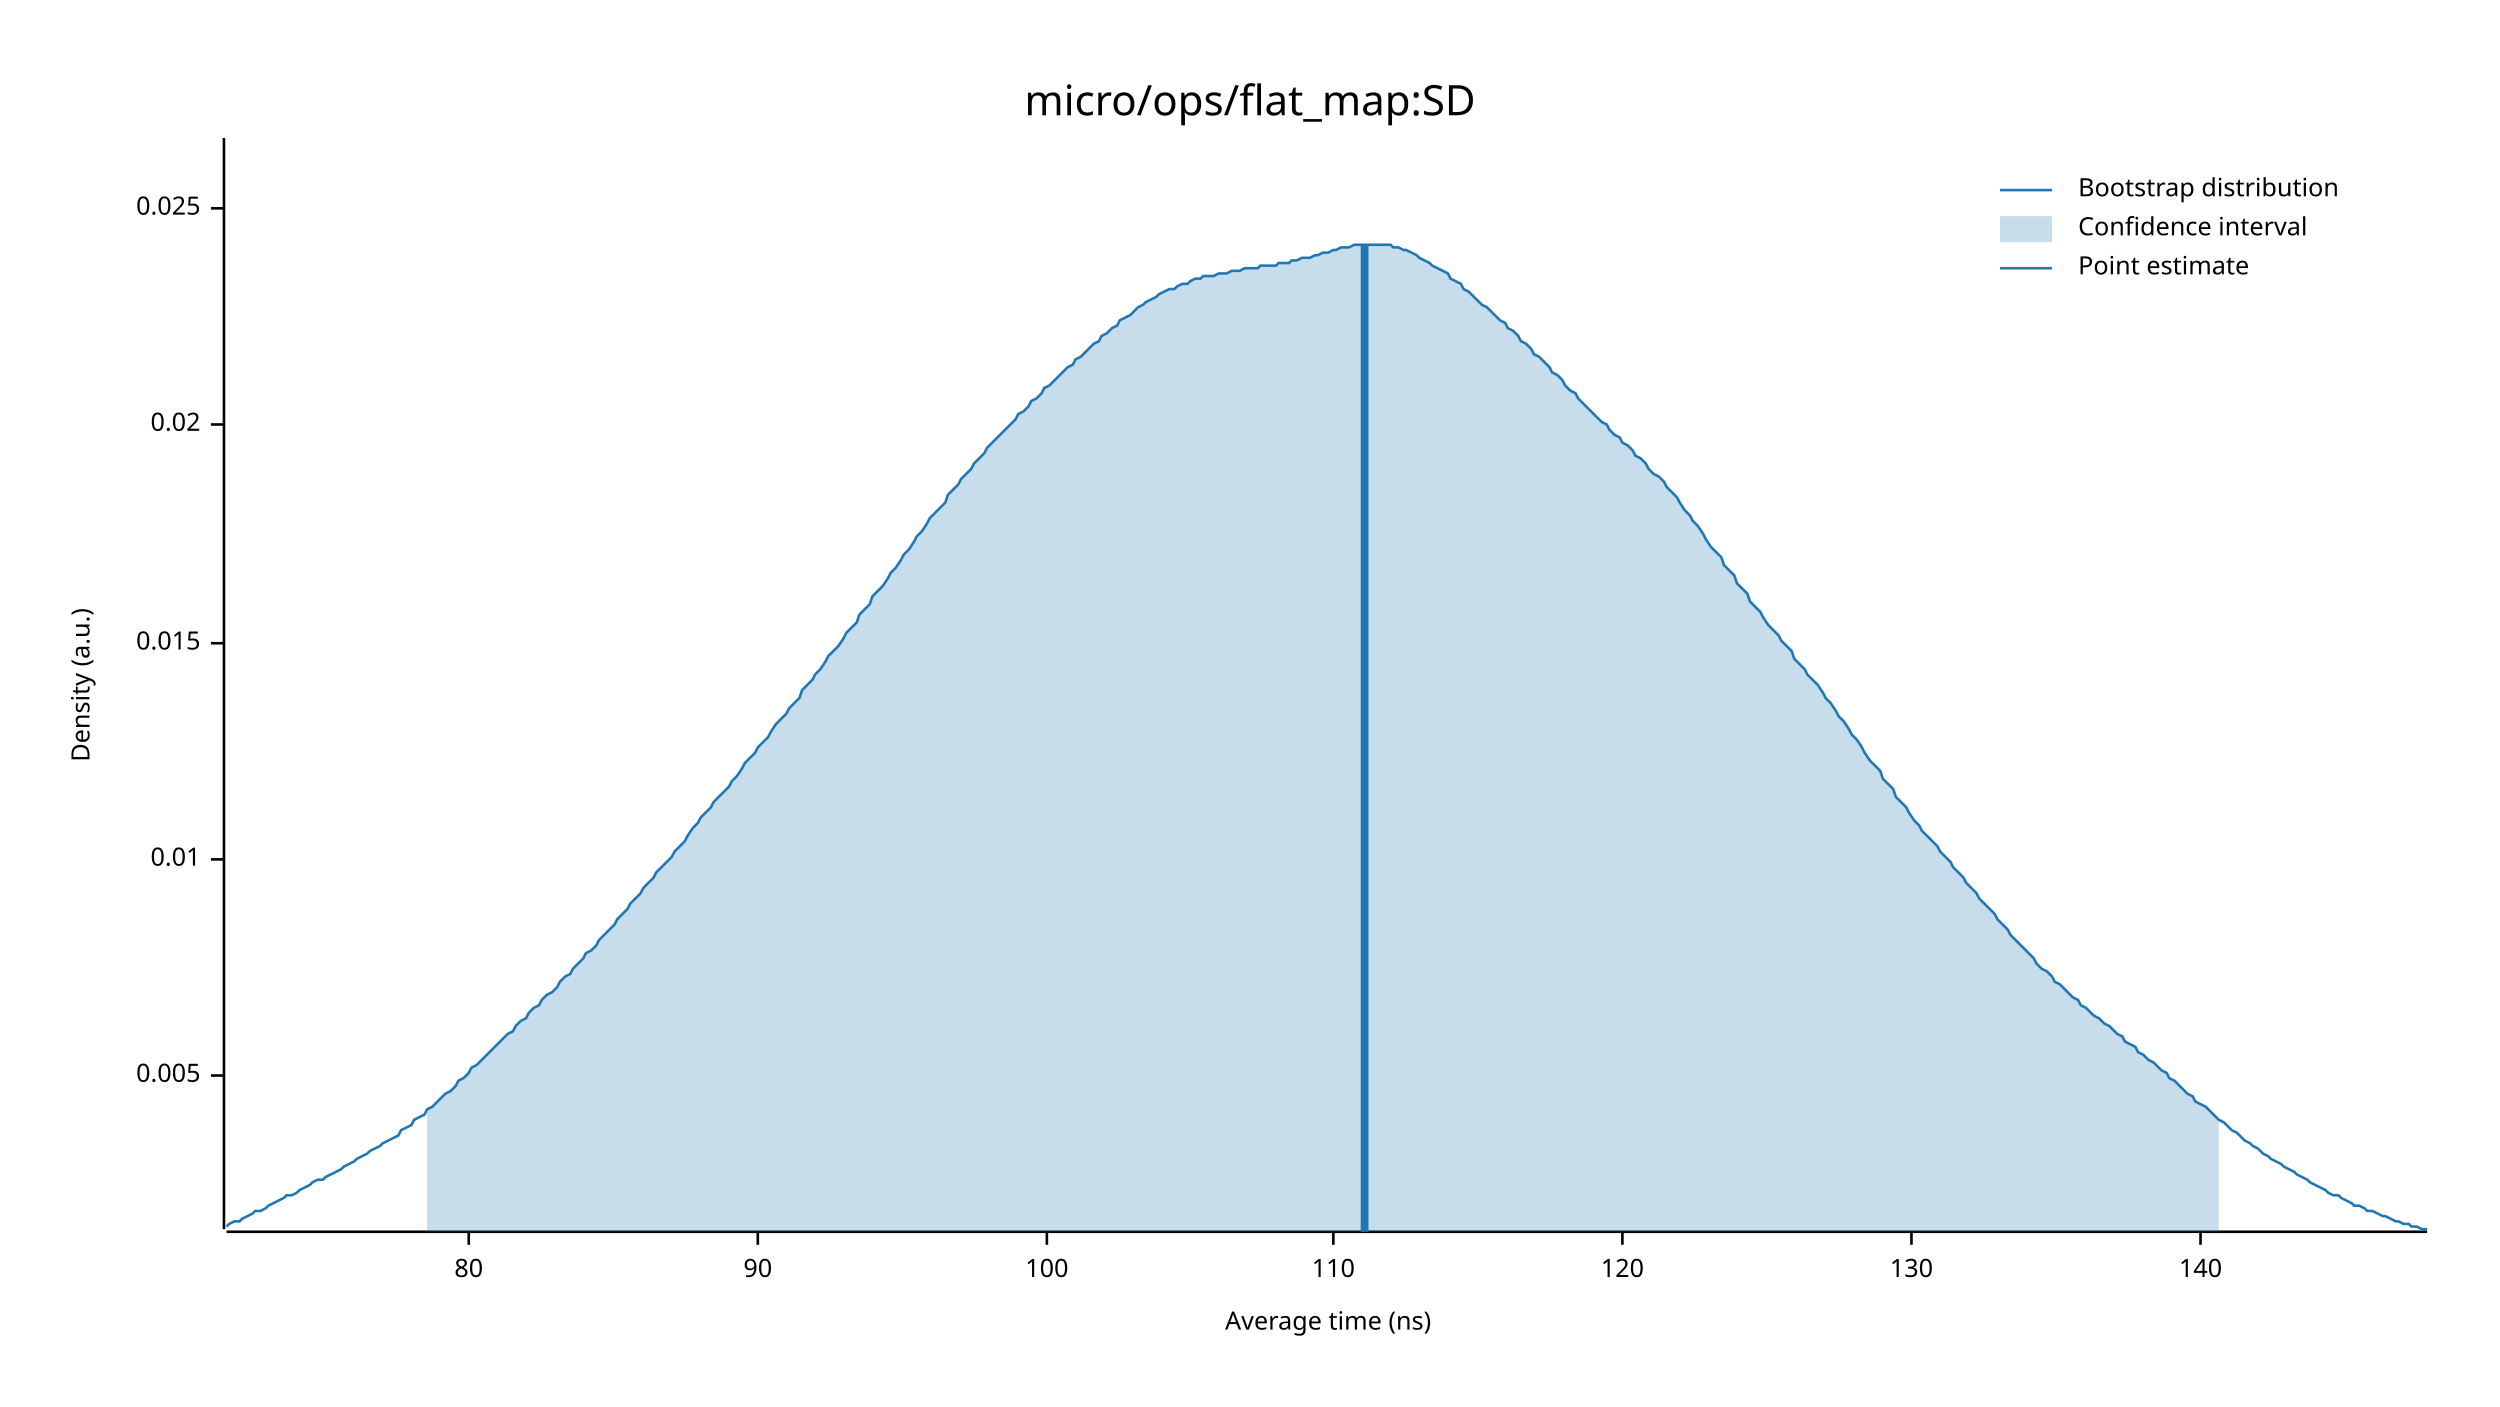
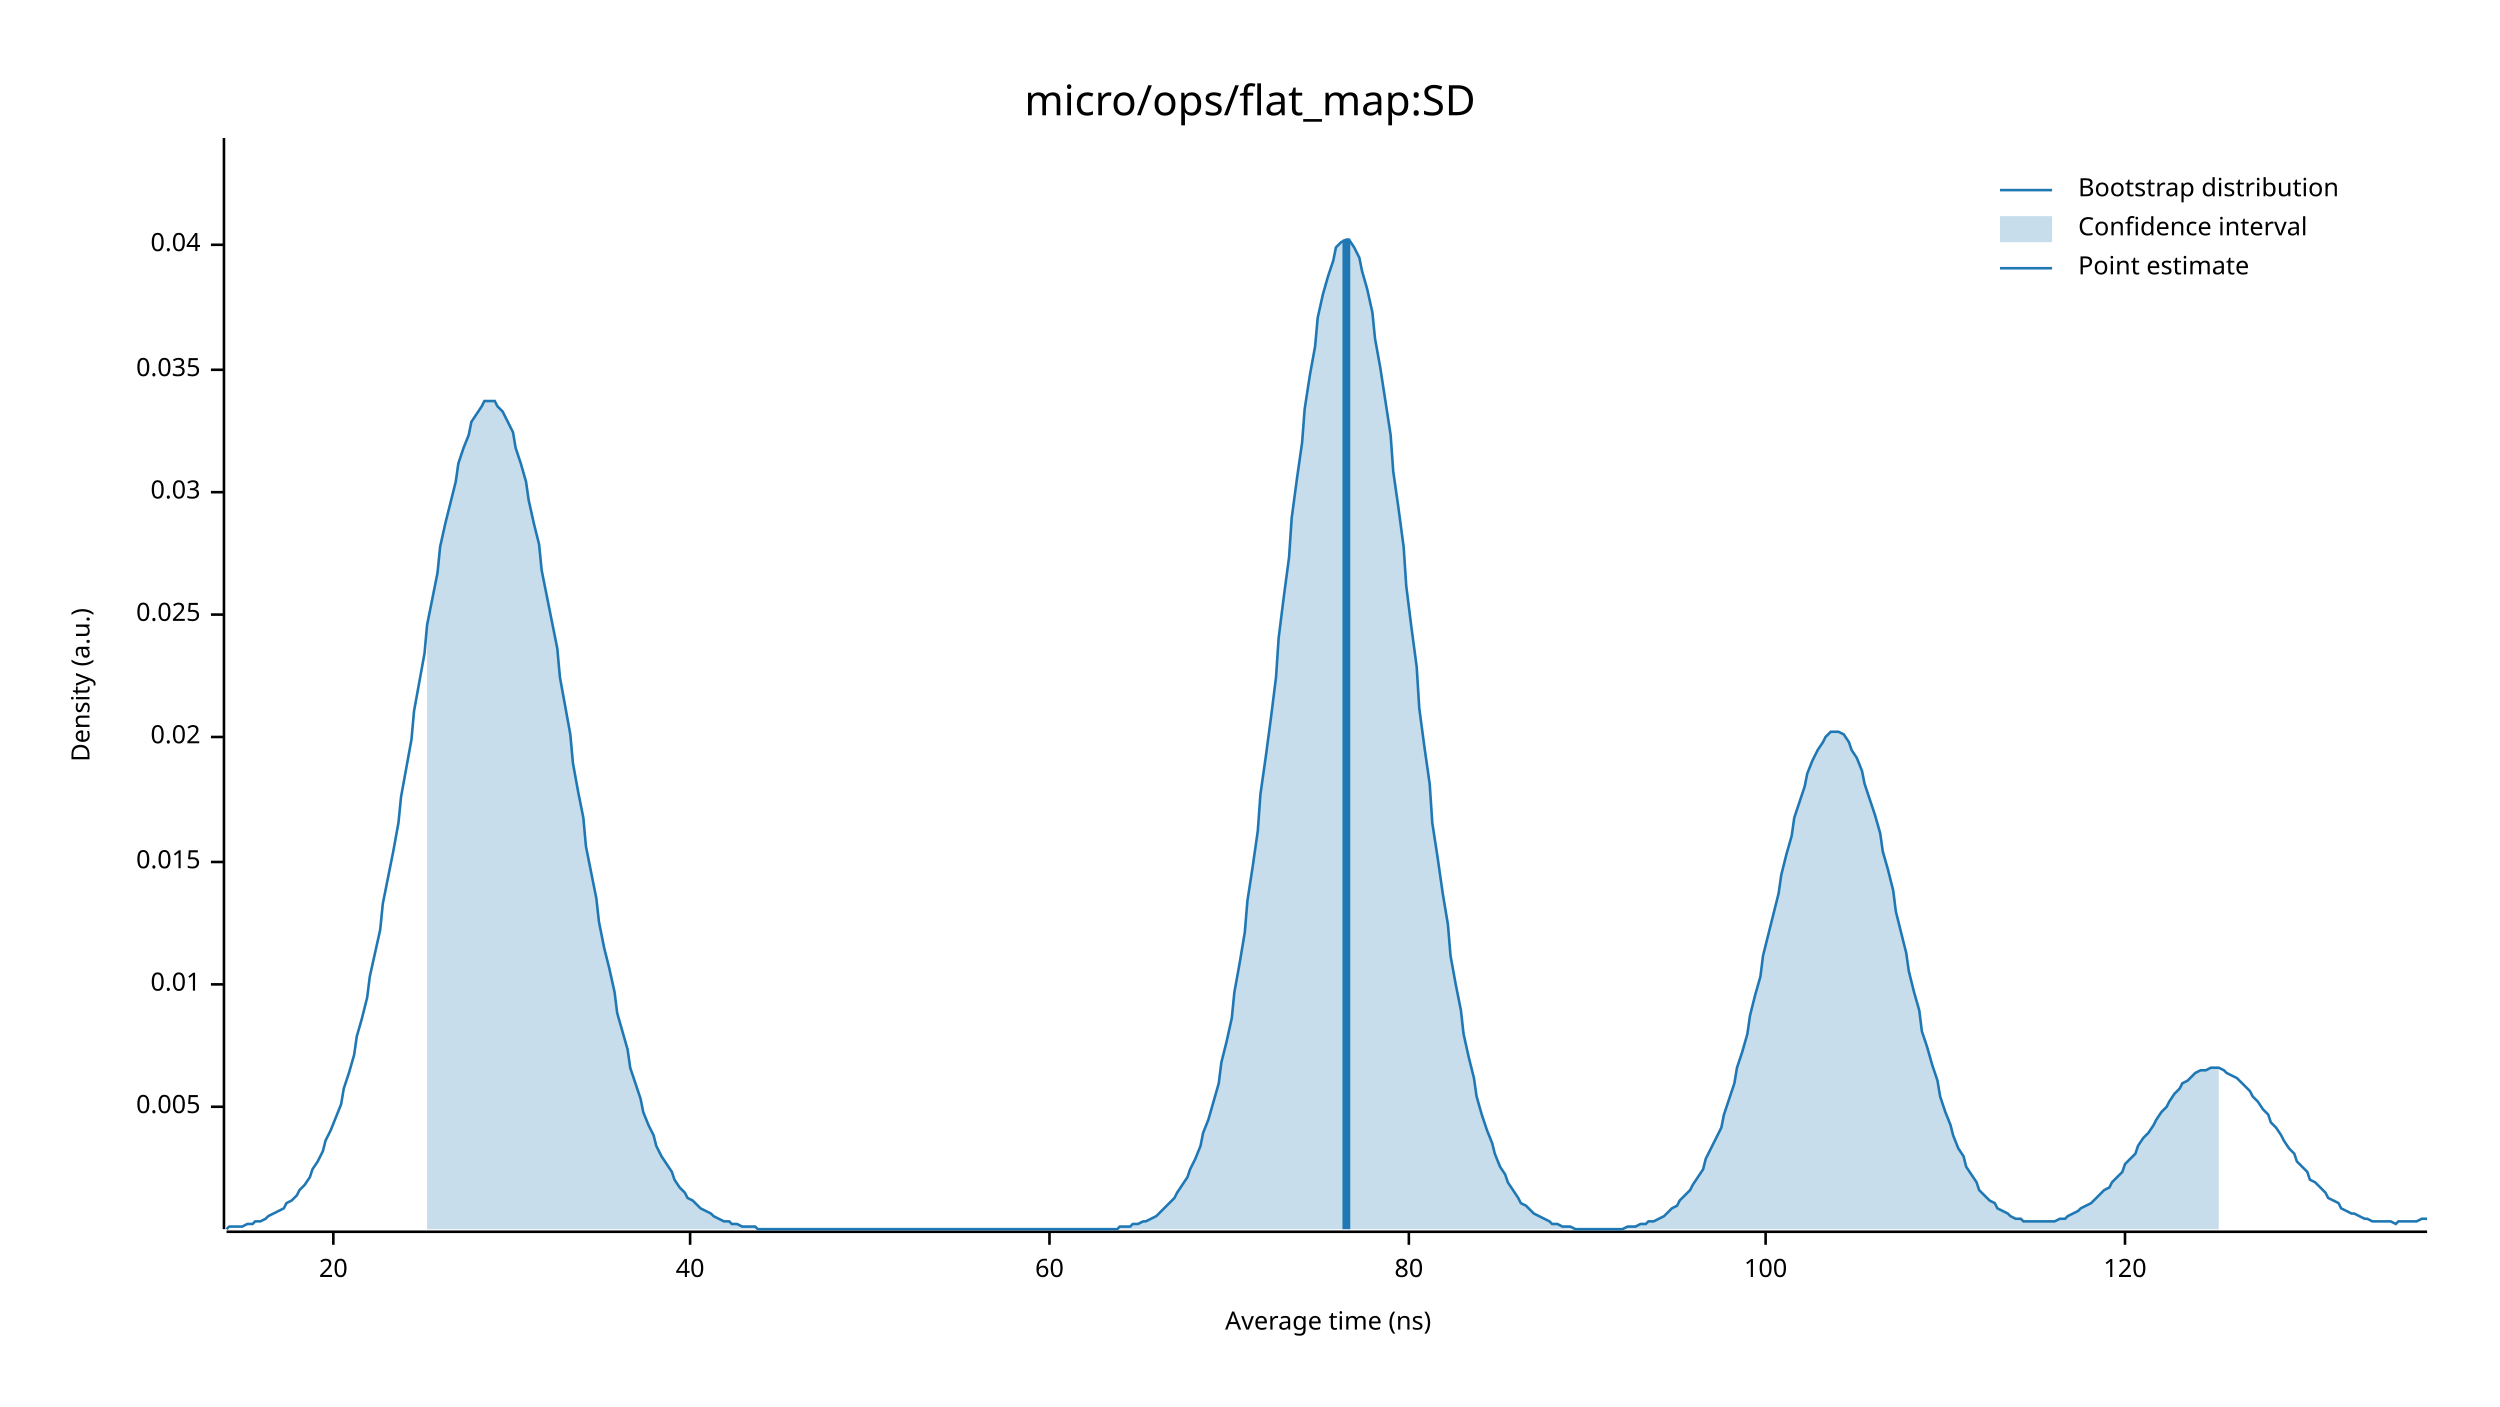
<svg xmlns="http://www.w3.org/2000/svg" width="960" height="540" viewBox="0 0 960 540">
  <text x="480" y="32" dy="0.76em" text-anchor="middle" font-family="sans-serif" font-size="16.129" opacity="1" fill="#000000">
micro/ops/flat_map:SD
</text>
  <text x="27" y="263" dy="0.76em" text-anchor="middle" font-family="sans-serif" font-size="9.677" opacity="1" fill="#000000" transform="rotate(270, 27, 263)">
Density (a.u.)
</text>
  <text x="510" y="513" dy="-0.5ex" text-anchor="middle" font-family="sans-serif" font-size="9.677" opacity="1" fill="#000000">
Average time (ns)
</text>
  <polyline fill="none" opacity="1" stroke="#000000" stroke-width="1" points="86,53 86,472 " />
-   <text x="77" y="413" dy="0.5ex" text-anchor="end" font-family="sans-serif" font-size="9.677" opacity="1" fill="#000000">
+   <text x="77" y="425" dy="0.5ex" text-anchor="end" font-family="sans-serif" font-size="9.677" opacity="1" fill="#000000">
0.005
</text>
-   <polyline fill="none" opacity="1" stroke="#000000" stroke-width="1" points="81,413 86,413 " />
-   <text x="77" y="330" dy="0.5ex" text-anchor="end" font-family="sans-serif" font-size="9.677" opacity="1" fill="#000000">
+   <polyline fill="none" opacity="1" stroke="#000000" stroke-width="1" points="81,425 86,425 " />
+   <text x="77" y="378" dy="0.5ex" text-anchor="end" font-family="sans-serif" font-size="9.677" opacity="1" fill="#000000">
0.01
</text>
-   <polyline fill="none" opacity="1" stroke="#000000" stroke-width="1" points="81,330 86,330 " />
-   <text x="77" y="247" dy="0.5ex" text-anchor="end" font-family="sans-serif" font-size="9.677" opacity="1" fill="#000000">
+   <polyline fill="none" opacity="1" stroke="#000000" stroke-width="1" points="81,378 86,378 " />
+   <text x="77" y="331" dy="0.5ex" text-anchor="end" font-family="sans-serif" font-size="9.677" opacity="1" fill="#000000">
0.015
</text>
-   <polyline fill="none" opacity="1" stroke="#000000" stroke-width="1" points="81,247 86,247 " />
-   <text x="77" y="163" dy="0.5ex" text-anchor="end" font-family="sans-serif" font-size="9.677" opacity="1" fill="#000000">
+   <polyline fill="none" opacity="1" stroke="#000000" stroke-width="1" points="81,331 86,331 " />
+   <text x="77" y="283" dy="0.5ex" text-anchor="end" font-family="sans-serif" font-size="9.677" opacity="1" fill="#000000">
0.02
</text>
-   <polyline fill="none" opacity="1" stroke="#000000" stroke-width="1" points="81,163 86,163 " />
-   <text x="77" y="80" dy="0.5ex" text-anchor="end" font-family="sans-serif" font-size="9.677" opacity="1" fill="#000000">
+   <polyline fill="none" opacity="1" stroke="#000000" stroke-width="1" points="81,283 86,283 " />
+   <text x="77" y="236" dy="0.5ex" text-anchor="end" font-family="sans-serif" font-size="9.677" opacity="1" fill="#000000">
0.025
</text>
-   <polyline fill="none" opacity="1" stroke="#000000" stroke-width="1" points="81,80 86,80 " />
+   <polyline fill="none" opacity="1" stroke="#000000" stroke-width="1" points="81,236 86,236 " />
+   <text x="77" y="189" dy="0.5ex" text-anchor="end" font-family="sans-serif" font-size="9.677" opacity="1" fill="#000000">
+ 0.03
+ </text>
+   <polyline fill="none" opacity="1" stroke="#000000" stroke-width="1" points="81,189 86,189 " />
+   <text x="77" y="142" dy="0.5ex" text-anchor="end" font-family="sans-serif" font-size="9.677" opacity="1" fill="#000000">
+ 0.035
+ </text>
+   <polyline fill="none" opacity="1" stroke="#000000" stroke-width="1" points="81,142 86,142 " />
+   <text x="77" y="94" dy="0.5ex" text-anchor="end" font-family="sans-serif" font-size="9.677" opacity="1" fill="#000000">
+ 0.04
+ </text>
+   <polyline fill="none" opacity="1" stroke="#000000" stroke-width="1" points="81,94 86,94 " />
  <polyline fill="none" opacity="1" stroke="#000000" stroke-width="1" points="87,473 932,473 " />
-   <text x="180" y="483" dy="0.76em" text-anchor="middle" font-family="sans-serif" font-size="9.677" opacity="1" fill="#000000">
+   <text x="128" y="483" dy="0.76em" text-anchor="middle" font-family="sans-serif" font-size="9.677" opacity="1" fill="#000000">
+ 20
+ </text>
+   <polyline fill="none" opacity="1" stroke="#000000" stroke-width="1" points="128,473 128,478 " />
+   <text x="265" y="483" dy="0.76em" text-anchor="middle" font-family="sans-serif" font-size="9.677" opacity="1" fill="#000000">
+ 40
+ </text>
+   <polyline fill="none" opacity="1" stroke="#000000" stroke-width="1" points="265,473 265,478 " />
+   <text x="403" y="483" dy="0.76em" text-anchor="middle" font-family="sans-serif" font-size="9.677" opacity="1" fill="#000000">
+ 60
+ </text>
+   <polyline fill="none" opacity="1" stroke="#000000" stroke-width="1" points="403,473 403,478 " />
+   <text x="541" y="483" dy="0.76em" text-anchor="middle" font-family="sans-serif" font-size="9.677" opacity="1" fill="#000000">
80
</text>
-   <polyline fill="none" opacity="1" stroke="#000000" stroke-width="1" points="180,473 180,478 " />
-   <text x="291" y="483" dy="0.76em" text-anchor="middle" font-family="sans-serif" font-size="9.677" opacity="1" fill="#000000">
- 90
- </text>
-   <polyline fill="none" opacity="1" stroke="#000000" stroke-width="1" points="291,473 291,478 " />
-   <text x="402" y="483" dy="0.76em" text-anchor="middle" font-family="sans-serif" font-size="9.677" opacity="1" fill="#000000">
+   <polyline fill="none" opacity="1" stroke="#000000" stroke-width="1" points="541,473 541,478 " />
+   <text x="678" y="483" dy="0.76em" text-anchor="middle" font-family="sans-serif" font-size="9.677" opacity="1" fill="#000000">
100
</text>
-   <polyline fill="none" opacity="1" stroke="#000000" stroke-width="1" points="402,473 402,478 " />
-   <text x="512" y="483" dy="0.76em" text-anchor="middle" font-family="sans-serif" font-size="9.677" opacity="1" fill="#000000">
- 110
- </text>
-   <polyline fill="none" opacity="1" stroke="#000000" stroke-width="1" points="512,473 512,478 " />
-   <text x="623" y="483" dy="0.76em" text-anchor="middle" font-family="sans-serif" font-size="9.677" opacity="1" fill="#000000">
+   <polyline fill="none" opacity="1" stroke="#000000" stroke-width="1" points="678,473 678,478 " />
+   <text x="816" y="483" dy="0.76em" text-anchor="middle" font-family="sans-serif" font-size="9.677" opacity="1" fill="#000000">
120
</text>
-   <polyline fill="none" opacity="1" stroke="#000000" stroke-width="1" points="623,473 623,478 " />
-   <text x="734" y="483" dy="0.76em" text-anchor="middle" font-family="sans-serif" font-size="9.677" opacity="1" fill="#000000">
- 130
- </text>
-   <polyline fill="none" opacity="1" stroke="#000000" stroke-width="1" points="734,473 734,478 " />
-   <text x="845" y="483" dy="0.76em" text-anchor="middle" font-family="sans-serif" font-size="9.677" opacity="1" fill="#000000">
- 140
- </text>
-   <polyline fill="none" opacity="1" stroke="#000000" stroke-width="1" points="845,473 845,478 " />
-   <polyline fill="none" opacity="1" stroke="#1F78B4" stroke-width="1" points="87,471 88,470 90,469 92,469 93,468 95,467 97,466 98,465 100,465 102,464 103,463 105,462 107,461 109,460 110,459 112,459 114,458 115,457 117,456 119,455 120,454 122,453 124,453 125,452 127,451 129,450 131,449 132,448 134,447 136,446 137,445 139,444 141,443 142,442 144,441 146,440 147,439 149,438 151,437 153,436 154,434 156,433 158,432 159,430 161,429 163,428 164,426 166,425 168,423 169,422 171,420 173,419 175,417 176,415 178,414 180,412 181,410 183,409 185,407 186,406 188,404 190,402 191,401 193,399 195,397 197,396 198,394 200,392 202,391 203,389 205,387 207,386 208,384 210,382 212,381 214,379 215,377 217,375 219,374 220,372 222,370 224,368 225,366 227,365 229,363 230,361 232,359 234,357 236,355 237,353 239,351 241,349 242,347 244,345 246,343 247,341 249,339 251,337 252,335 254,333 256,331 258,329 259,327 261,325 263,323 264,321 266,318 268,316 269,314 271,312 273,310 274,308 276,306 278,304 280,302 281,300 283,298 285,295 286,293 288,291 290,289 291,287 293,285 295,283 296,281 298,278 300,276 302,274 303,272 305,270 307,268 308,265 310,263 312,261 313,259 315,257 317,254 318,252 320,250 322,248 324,245 325,243 327,241 329,239 330,236 332,234 334,232 335,229 337,227 339,225 341,222 342,220 344,218 346,215 347,213 349,211 351,208 352,206 354,204 356,201 357,199 359,197 361,195 363,193 364,190 366,188 368,186 369,184 371,182 373,180 374,178 376,176 378,174 379,172 381,170 383,168 385,166 386,165 388,163 390,161 391,159 393,158 395,156 396,154 398,153 400,151 401,149 403,148 405,146 407,144 408,143 410,141 412,140 413,138 415,137 417,135 418,134 420,132 422,131 423,129 425,128 427,126 429,125 430,123 432,122 434,121 435,120 437,118 439,117 440,116 442,115 444,114 445,113 447,112 449,111 451,111 452,110 454,109 456,109 457,108 459,107 461,107 462,106 464,106 466,106 468,105 469,105 471,105 473,104 474,104 476,104 478,103 479,103 481,103 483,103 484,102 486,102 488,102 490,102 491,101 493,101 495,101 496,100 498,100 500,99 501,99 503,99 505,98 506,98 508,97 510,97 512,96 513,96 515,95 517,95 518,95 520,94 522,94 523,94 525,94 527,94 528,94 530,94 532,94 534,94 535,95 537,95 539,96 540,96 542,97 544,98 545,99 547,100 549,101 550,102 552,103 554,104 556,105 557,107 559,108 561,109 562,111 564,112 566,114 567,115 569,117 571,118 573,120 574,121 576,123 578,124 579,126 581,127 583,129 584,131 586,132 588,134 589,136 591,137 593,139 595,141 596,143 598,144 600,146 601,148 603,150 605,151 606,153 608,155 610,157 611,158 613,160 615,162 617,163 618,165 620,167 622,168 623,170 625,171 627,173 628,175 630,176 632,178 633,180 635,182 637,183 639,185 640,187 642,189 644,191 645,193 647,196 649,198 650,200 652,202 654,205 655,207 657,210 659,212 661,214 662,217 664,219 666,221 667,224 669,226 671,228 672,231 674,233 676,235 677,237 679,240 681,242 683,244 684,246 686,248 688,250 689,253 691,255 693,257 694,259 696,261 698,263 700,266 701,268 703,270 705,273 706,275 708,277 710,280 711,282 713,284 715,287 716,289 718,292 720,294 722,296 723,299 725,301 727,303 728,306 730,308 732,310 733,312 735,315 737,317 738,319 740,321 742,323 744,325 745,327 747,329 749,331 750,333 752,335 754,337 755,339 757,341 759,343 760,345 762,347 764,349 766,351 767,353 769,355 771,357 772,359 774,361 776,363 777,364 779,366 781,368 782,370 784,372 786,373 788,375 789,377 791,378 793,380 794,381 796,383 798,384 799,386 801,387 803,389 804,390 806,391 808,393 810,394 811,395 813,397 815,398 816,400 818,401 820,402 821,404 823,405 825,407 827,408 828,409 830,411 832,412 833,414 835,415 837,417 838,418 840,420 842,421 843,423 845,424 847,425 849,427 850,428 852,430 854,431 855,432 857,434 859,435 860,436 862,438 864,439 865,440 867,441 869,443 871,444 872,445 874,446 876,447 877,448 879,449 881,450 882,451 884,452 886,453 887,454 889,455 891,456 893,457 894,458 896,459 898,459 899,460 901,461 903,462 904,463 906,463 908,464 909,465 911,465 913,466 915,467 916,467 918,468 920,469 921,469 923,470 925,470 926,471 928,471 930,472 932,472 " />
-   <polygon opacity="0.25" fill="#1F78B4" points="164,426 166,425 168,423 169,422 171,420 173,419 175,417 176,415 178,414 180,412 181,410 183,409 185,407 186,406 188,404 190,402 191,401 193,399 195,397 197,396 198,394 200,392 202,391 203,389 205,387 207,386 208,384 210,382 212,381 214,379 215,377 217,375 219,374 220,372 222,370 224,368 225,366 227,365 229,363 230,361 232,359 234,357 236,355 237,353 239,351 241,349 242,347 244,345 246,343 247,341 249,339 251,337 252,335 254,333 256,331 258,329 259,327 261,325 263,323 264,321 266,318 268,316 269,314 271,312 273,310 274,308 276,306 278,304 280,302 281,300 283,298 285,295 286,293 288,291 290,289 291,287 293,285 295,283 296,281 298,278 300,276 302,274 303,272 305,270 307,268 308,265 310,263 312,261 313,259 315,257 317,254 318,252 320,250 322,248 324,245 325,243 327,241 329,239 330,236 332,234 334,232 335,229 337,227 339,225 341,222 342,220 344,218 346,215 347,213 349,211 351,208 352,206 354,204 356,201 357,199 359,197 361,195 363,193 364,190 366,188 368,186 369,184 371,182 373,180 374,178 376,176 378,174 379,172 381,170 383,168 385,166 386,165 388,163 390,161 391,159 393,158 395,156 396,154 398,153 400,151 401,149 403,148 405,146 407,144 408,143 410,141 412,140 413,138 415,137 417,135 418,134 420,132 422,131 423,129 425,128 427,126 429,125 430,123 432,122 434,121 435,120 437,118 439,117 440,116 442,115 444,114 445,113 447,112 449,111 451,111 452,110 454,109 456,109 457,108 459,107 461,107 462,106 464,106 466,106 468,105 469,105 471,105 473,104 474,104 476,104 478,103 479,103 481,103 483,103 484,102 486,102 488,102 490,102 491,101 493,101 495,101 496,100 498,100 500,99 501,99 503,99 505,98 506,98 508,97 510,97 512,96 513,96 515,95 517,95 518,95 520,94 522,94 523,94 525,94 527,94 528,94 530,94 532,94 534,94 535,95 537,95 539,96 540,96 542,97 544,98 545,99 547,100 549,101 550,102 552,103 554,104 556,105 557,107 559,108 561,109 562,111 564,112 566,114 567,115 569,117 571,118 573,120 574,121 576,123 578,124 579,126 581,127 583,129 584,131 586,132 588,134 589,136 591,137 593,139 595,141 596,143 598,144 600,146 601,148 603,150 605,151 606,153 608,155 610,157 611,158 613,160 615,162 617,163 618,165 620,167 622,168 623,170 625,171 627,173 628,175 630,176 632,178 633,180 635,182 637,183 639,185 640,187 642,189 644,191 645,193 647,196 649,198 650,200 652,202 654,205 655,207 657,210 659,212 661,214 662,217 664,219 666,221 667,224 669,226 671,228 672,231 674,233 676,235 677,237 679,240 681,242 683,244 684,246 686,248 688,250 689,253 691,255 693,257 694,259 696,261 698,263 700,266 701,268 703,270 705,273 706,275 708,277 710,280 711,282 713,284 715,287 716,289 718,292 720,294 722,296 723,299 725,301 727,303 728,306 730,308 732,310 733,312 735,315 737,317 738,319 740,321 742,323 744,325 745,327 747,329 749,331 750,333 752,335 754,337 755,339 757,341 759,343 760,345 762,347 764,349 766,351 767,353 769,355 771,357 772,359 774,361 776,363 777,364 779,366 781,368 782,370 784,372 786,373 788,375 789,377 791,378 793,380 794,381 796,383 798,384 799,386 801,387 803,389 804,390 806,391 808,393 810,394 811,395 813,397 815,398 816,400 818,401 820,402 821,404 823,405 825,407 827,408 828,409 830,411 832,412 833,414 835,415 837,417 838,418 840,420 842,421 843,423 845,424 847,425 849,427 850,428 852,430 852,473 164,473 " />
-   <polyline fill="none" opacity="1" stroke="#1F78B4" stroke-width="3" points="524,473 524,94 " />
+   <polyline fill="none" opacity="1" stroke="#000000" stroke-width="1" points="816,473 816,478 " />
+   <polyline fill="none" opacity="1" stroke="#1F78B4" stroke-width="1" points="87,472 88,471 90,471 92,471 93,471 95,470 97,470 98,469 100,469 102,468 103,467 105,466 107,465 109,464 110,462 112,461 114,459 115,457 117,455 119,452 120,449 122,446 124,442 125,438 127,434 129,429 131,424 132,418 134,412 136,405 137,398 139,391 141,383 142,375 144,366 146,357 147,347 149,337 151,327 153,316 154,306 156,295 158,284 159,273 161,262 163,251 164,240 166,230 168,220 169,210 171,201 173,193 175,185 176,178 178,172 180,167 181,162 183,159 185,156 186,154 188,154 190,154 191,156 193,158 195,162 197,166 198,172 200,178 202,185 203,192 205,201 207,209 208,219 210,229 212,239 214,249 215,260 217,271 219,282 220,293 222,304 224,314 225,325 227,335 229,345 230,354 232,364 234,372 236,381 237,389 239,396 241,403 242,410 244,416 246,422 247,427 249,432 251,436 252,440 254,444 256,447 258,450 259,453 261,456 263,458 264,460 266,461 268,463 269,464 271,465 273,466 274,467 276,468 278,469 280,469 281,470 283,470 285,471 286,471 288,471 290,471 291,472 293,472 295,472 296,472 298,472 300,472 302,472 303,472 305,472 307,472 308,472 310,472 312,472 313,472 315,472 317,472 318,472 320,472 322,472 324,472 325,472 327,472 329,472 330,472 332,472 334,472 335,472 337,472 339,472 341,472 342,472 344,472 346,472 347,472 349,472 351,472 352,472 354,472 356,472 357,472 359,472 361,472 363,472 364,472 366,472 368,472 369,472 371,472 373,472 374,472 376,472 378,472 379,472 381,472 383,472 385,472 386,472 388,472 390,472 391,472 393,472 395,472 396,472 398,472 400,472 401,472 403,472 405,472 407,472 408,472 410,472 412,472 413,472 415,472 417,472 418,472 420,472 422,472 423,472 425,472 427,472 429,472 430,471 432,471 434,471 435,470 437,470 439,469 440,469 442,468 444,467 445,466 447,464 449,462 451,460 452,458 454,455 456,452 457,449 459,445 461,440 462,435 464,430 466,423 468,416 469,408 471,400 473,391 474,381 476,370 478,358 479,346 481,333 483,319 484,305 486,291 488,276 490,260 491,245 493,229 495,214 496,199 498,184 500,170 501,157 503,144 505,133 506,122 508,113 510,106 512,100 513,95 515,93 517,92 518,92 520,95 522,99 523,104 525,111 527,120 528,130 530,141 532,154 534,167 535,181 537,195 539,210 540,225 542,241 544,256 545,272 547,287 549,301 550,316 552,329 554,343 556,355 557,367 559,378 561,388 562,397 564,406 566,414 567,421 569,428 571,434 573,439 574,443 576,448 578,451 579,454 581,457 583,460 584,462 586,463 588,465 589,466 591,467 593,468 595,469 596,470 598,470 600,471 601,471 603,471 605,472 606,472 608,472 610,472 611,472 613,472 615,472 617,472 618,472 620,472 622,472 623,472 625,471 627,471 628,471 630,470 632,470 633,469 635,469 637,468 639,467 640,466 642,464 644,463 645,461 647,459 649,457 650,455 652,452 654,449 655,445 657,441 659,437 661,433 662,428 664,422 666,416 667,410 669,404 671,397 672,390 674,382 676,375 677,367 679,359 681,351 683,343 684,336 686,328 688,321 689,314 691,308 693,302 694,297 696,292 698,288 700,285 701,283 703,281 705,281 706,281 708,282 710,285 711,288 713,291 715,296 716,301 718,307 720,313 722,320 723,327 725,334 727,342 728,350 730,358 732,366 733,373 735,381 737,388 738,396 740,402 742,409 744,415 745,421 747,427 749,432 750,436 752,441 754,444 755,448 757,451 759,454 760,457 762,459 764,461 766,462 767,464 769,465 771,466 772,467 774,468 776,468 777,469 779,469 781,469 782,469 784,469 786,469 788,469 789,469 791,468 793,468 794,467 796,466 798,465 799,464 801,463 803,462 804,461 806,459 808,457 810,456 811,454 813,452 815,450 816,447 818,445 820,443 821,440 823,437 825,435 827,432 828,430 830,427 832,425 833,423 835,420 837,418 838,416 840,415 842,413 843,412 845,411 847,411 849,410 850,410 852,410 854,411 855,412 857,413 859,414 860,415 862,417 864,419 865,421 867,423 869,426 871,428 872,431 874,433 876,436 877,438 879,441 881,443 882,446 884,448 886,450 887,453 889,454 891,456 893,458 894,460 896,461 898,462 899,464 901,465 903,466 904,466 906,467 908,468 909,468 911,469 913,469 915,469 916,469 918,469 920,470 921,469 923,469 925,469 926,469 928,469 930,468 932,468 " />
+   <polygon opacity="0.25" fill="#1F78B4" points="164,240 166,230 168,220 169,210 171,201 173,193 175,185 176,178 178,172 180,167 181,162 183,159 185,156 186,154 188,154 190,154 191,156 193,158 195,162 197,166 198,172 200,178 202,185 203,192 205,201 207,209 208,219 210,229 212,239 214,249 215,260 217,271 219,282 220,293 222,304 224,314 225,325 227,335 229,345 230,354 232,364 234,372 236,381 237,389 239,396 241,403 242,410 244,416 246,422 247,427 249,432 251,436 252,440 254,444 256,447 258,450 259,453 261,456 263,458 264,460 266,461 268,463 269,464 271,465 273,466 274,467 276,468 278,469 280,469 281,470 283,470 285,471 286,471 288,471 290,471 291,472 293,472 295,472 296,472 298,472 300,472 302,472 303,472 305,472 307,472 308,472 310,472 312,472 313,472 315,472 317,472 318,472 320,472 322,472 324,472 325,472 327,472 329,472 330,472 332,472 334,472 335,472 337,472 339,472 341,472 342,472 344,472 346,472 347,472 349,472 351,472 352,472 354,472 356,472 357,472 359,472 361,472 363,472 364,472 366,472 368,472 369,472 371,472 373,472 374,472 376,472 378,472 379,472 381,472 383,472 385,472 386,472 388,472 390,472 391,472 393,472 395,472 396,472 398,472 400,472 401,472 403,472 405,472 407,472 408,472 410,472 412,472 413,472 415,472 417,472 418,472 420,472 422,472 423,472 425,472 427,472 429,472 430,471 432,471 434,471 435,470 437,470 439,469 440,469 442,468 444,467 445,466 447,464 449,462 451,460 452,458 454,455 456,452 457,449 459,445 461,440 462,435 464,430 466,423 468,416 469,408 471,400 473,391 474,381 476,370 478,358 479,346 481,333 483,319 484,305 486,291 488,276 490,260 491,245 493,229 495,214 496,199 498,184 500,170 501,157 503,144 505,133 506,122 508,113 510,106 512,100 513,95 515,93 517,92 518,92 520,95 522,99 523,104 525,111 527,120 528,130 530,141 532,154 534,167 535,181 537,195 539,210 540,225 542,241 544,256 545,272 547,287 549,301 550,316 552,329 554,343 556,355 557,367 559,378 561,388 562,397 564,406 566,414 567,421 569,428 571,434 573,439 574,443 576,448 578,451 579,454 581,457 583,460 584,462 586,463 588,465 589,466 591,467 593,468 595,469 596,470 598,470 600,471 601,471 603,471 605,472 606,472 608,472 610,472 611,472 613,472 615,472 617,472 618,472 620,472 622,472 623,472 625,471 627,471 628,471 630,470 632,470 633,469 635,469 637,468 639,467 640,466 642,464 644,463 645,461 647,459 649,457 650,455 652,452 654,449 655,445 657,441 659,437 661,433 662,428 664,422 666,416 667,410 669,404 671,397 672,390 674,382 676,375 677,367 679,359 681,351 683,343 684,336 686,328 688,321 689,314 691,308 693,302 694,297 696,292 698,288 700,285 701,283 703,281 705,281 706,281 708,282 710,285 711,288 713,291 715,296 716,301 718,307 720,313 722,320 723,327 725,334 727,342 728,350 730,358 732,366 733,373 735,381 737,388 738,396 740,402 742,409 744,415 745,421 747,427 749,432 750,436 752,441 754,444 755,448 757,451 759,454 760,457 762,459 764,461 766,462 767,464 769,465 771,466 772,467 774,468 776,468 777,469 779,469 781,469 782,469 784,469 786,469 788,469 789,469 791,468 793,468 794,467 796,466 798,465 799,464 801,463 803,462 804,461 806,459 808,457 810,456 811,454 813,452 815,450 816,447 818,445 820,443 821,440 823,437 825,435 827,432 828,430 830,427 832,425 833,423 835,420 837,418 838,416 840,415 842,413 843,412 845,411 847,411 849,410 850,410 852,410 852,472 164,472 " />
+   <polyline fill="none" opacity="1" stroke="#1F78B4" stroke-width="3" points="517,472 517,92 " />
  <text x="798" y="68" dy="0.76em" text-anchor="start" font-family="sans-serif" font-size="9.677" opacity="1" fill="#000000">
Bootstrap distribution
</text>
  <text x="798" y="83" dy="0.76em" text-anchor="start" font-family="sans-serif" font-size="9.677" opacity="1" fill="#000000">
Confidence interval
</text>
  <text x="798" y="98" dy="0.76em" text-anchor="start" font-family="sans-serif" font-size="9.677" opacity="1" fill="#000000">
Point estimate
</text>
  <polyline fill="none" opacity="1" stroke="#1F78B4" stroke-width="1" points="768,73 788,73 " />
  <rect x="768" y="83" width="20" height="10" opacity="0.25" fill="#1F78B4" stroke="none" />
  <polyline fill="none" opacity="1" stroke="#1F78B4" stroke-width="1" points="768,103 788,103 " />
</svg>
